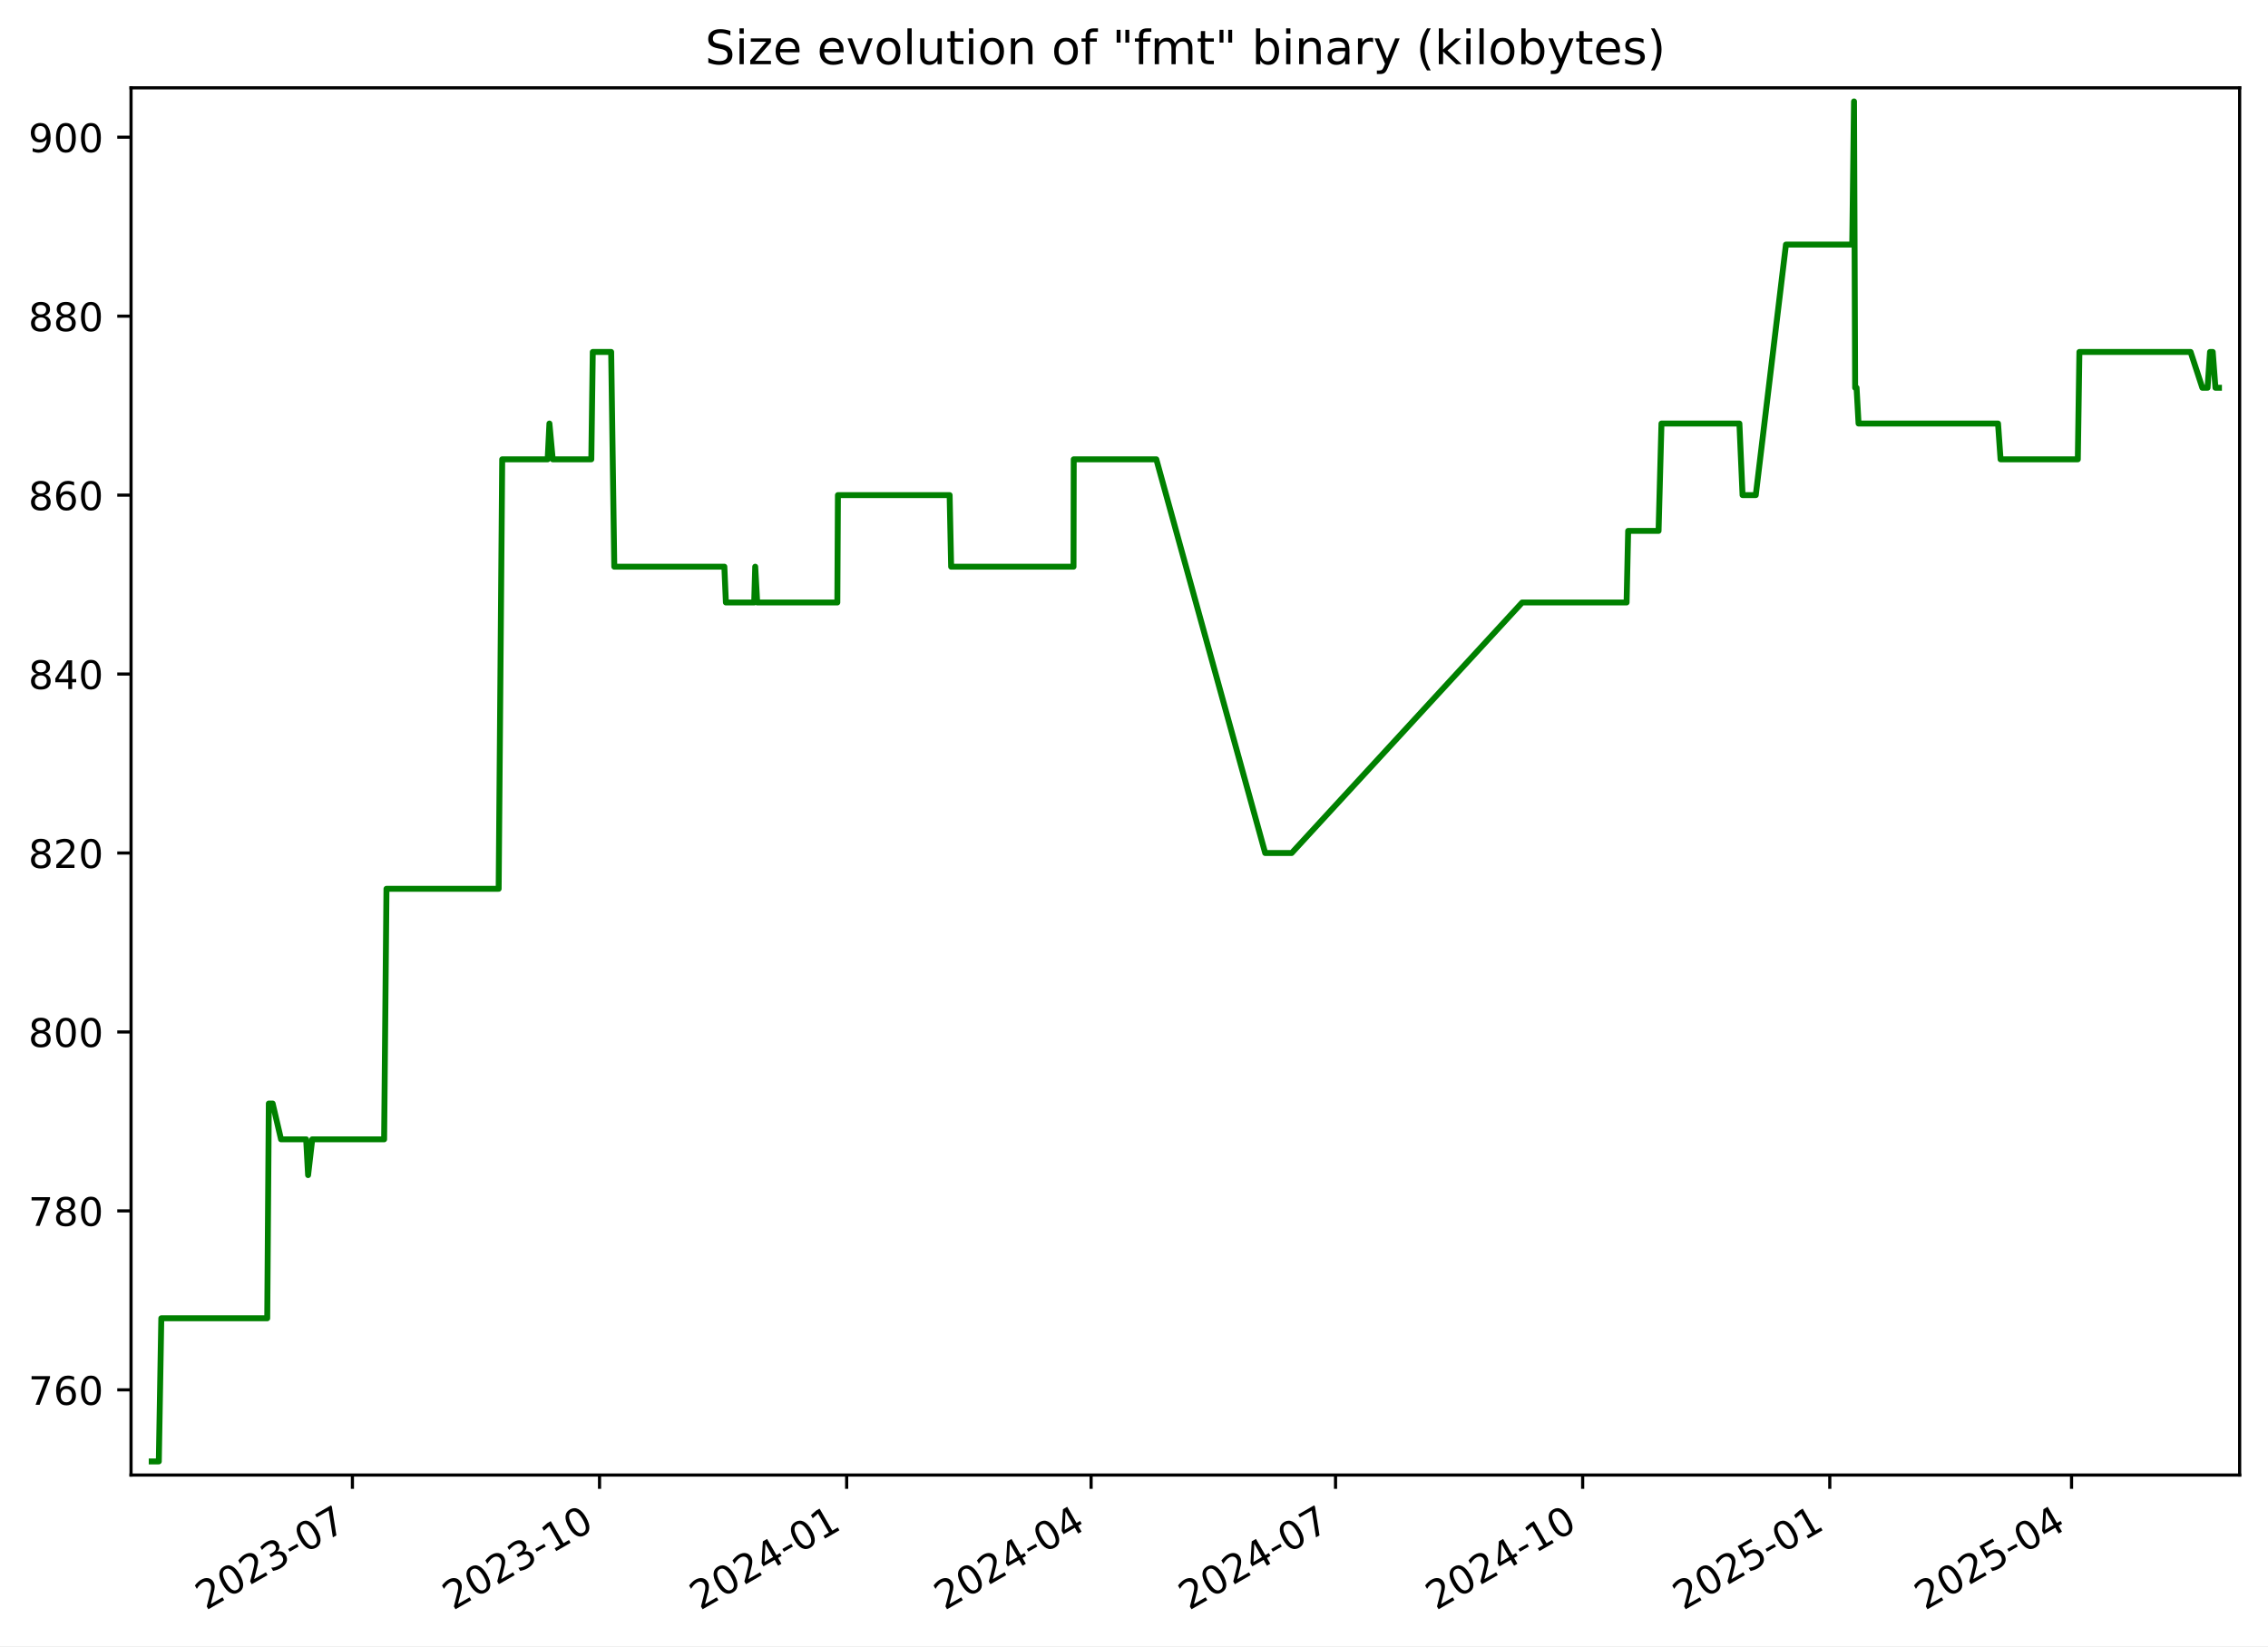
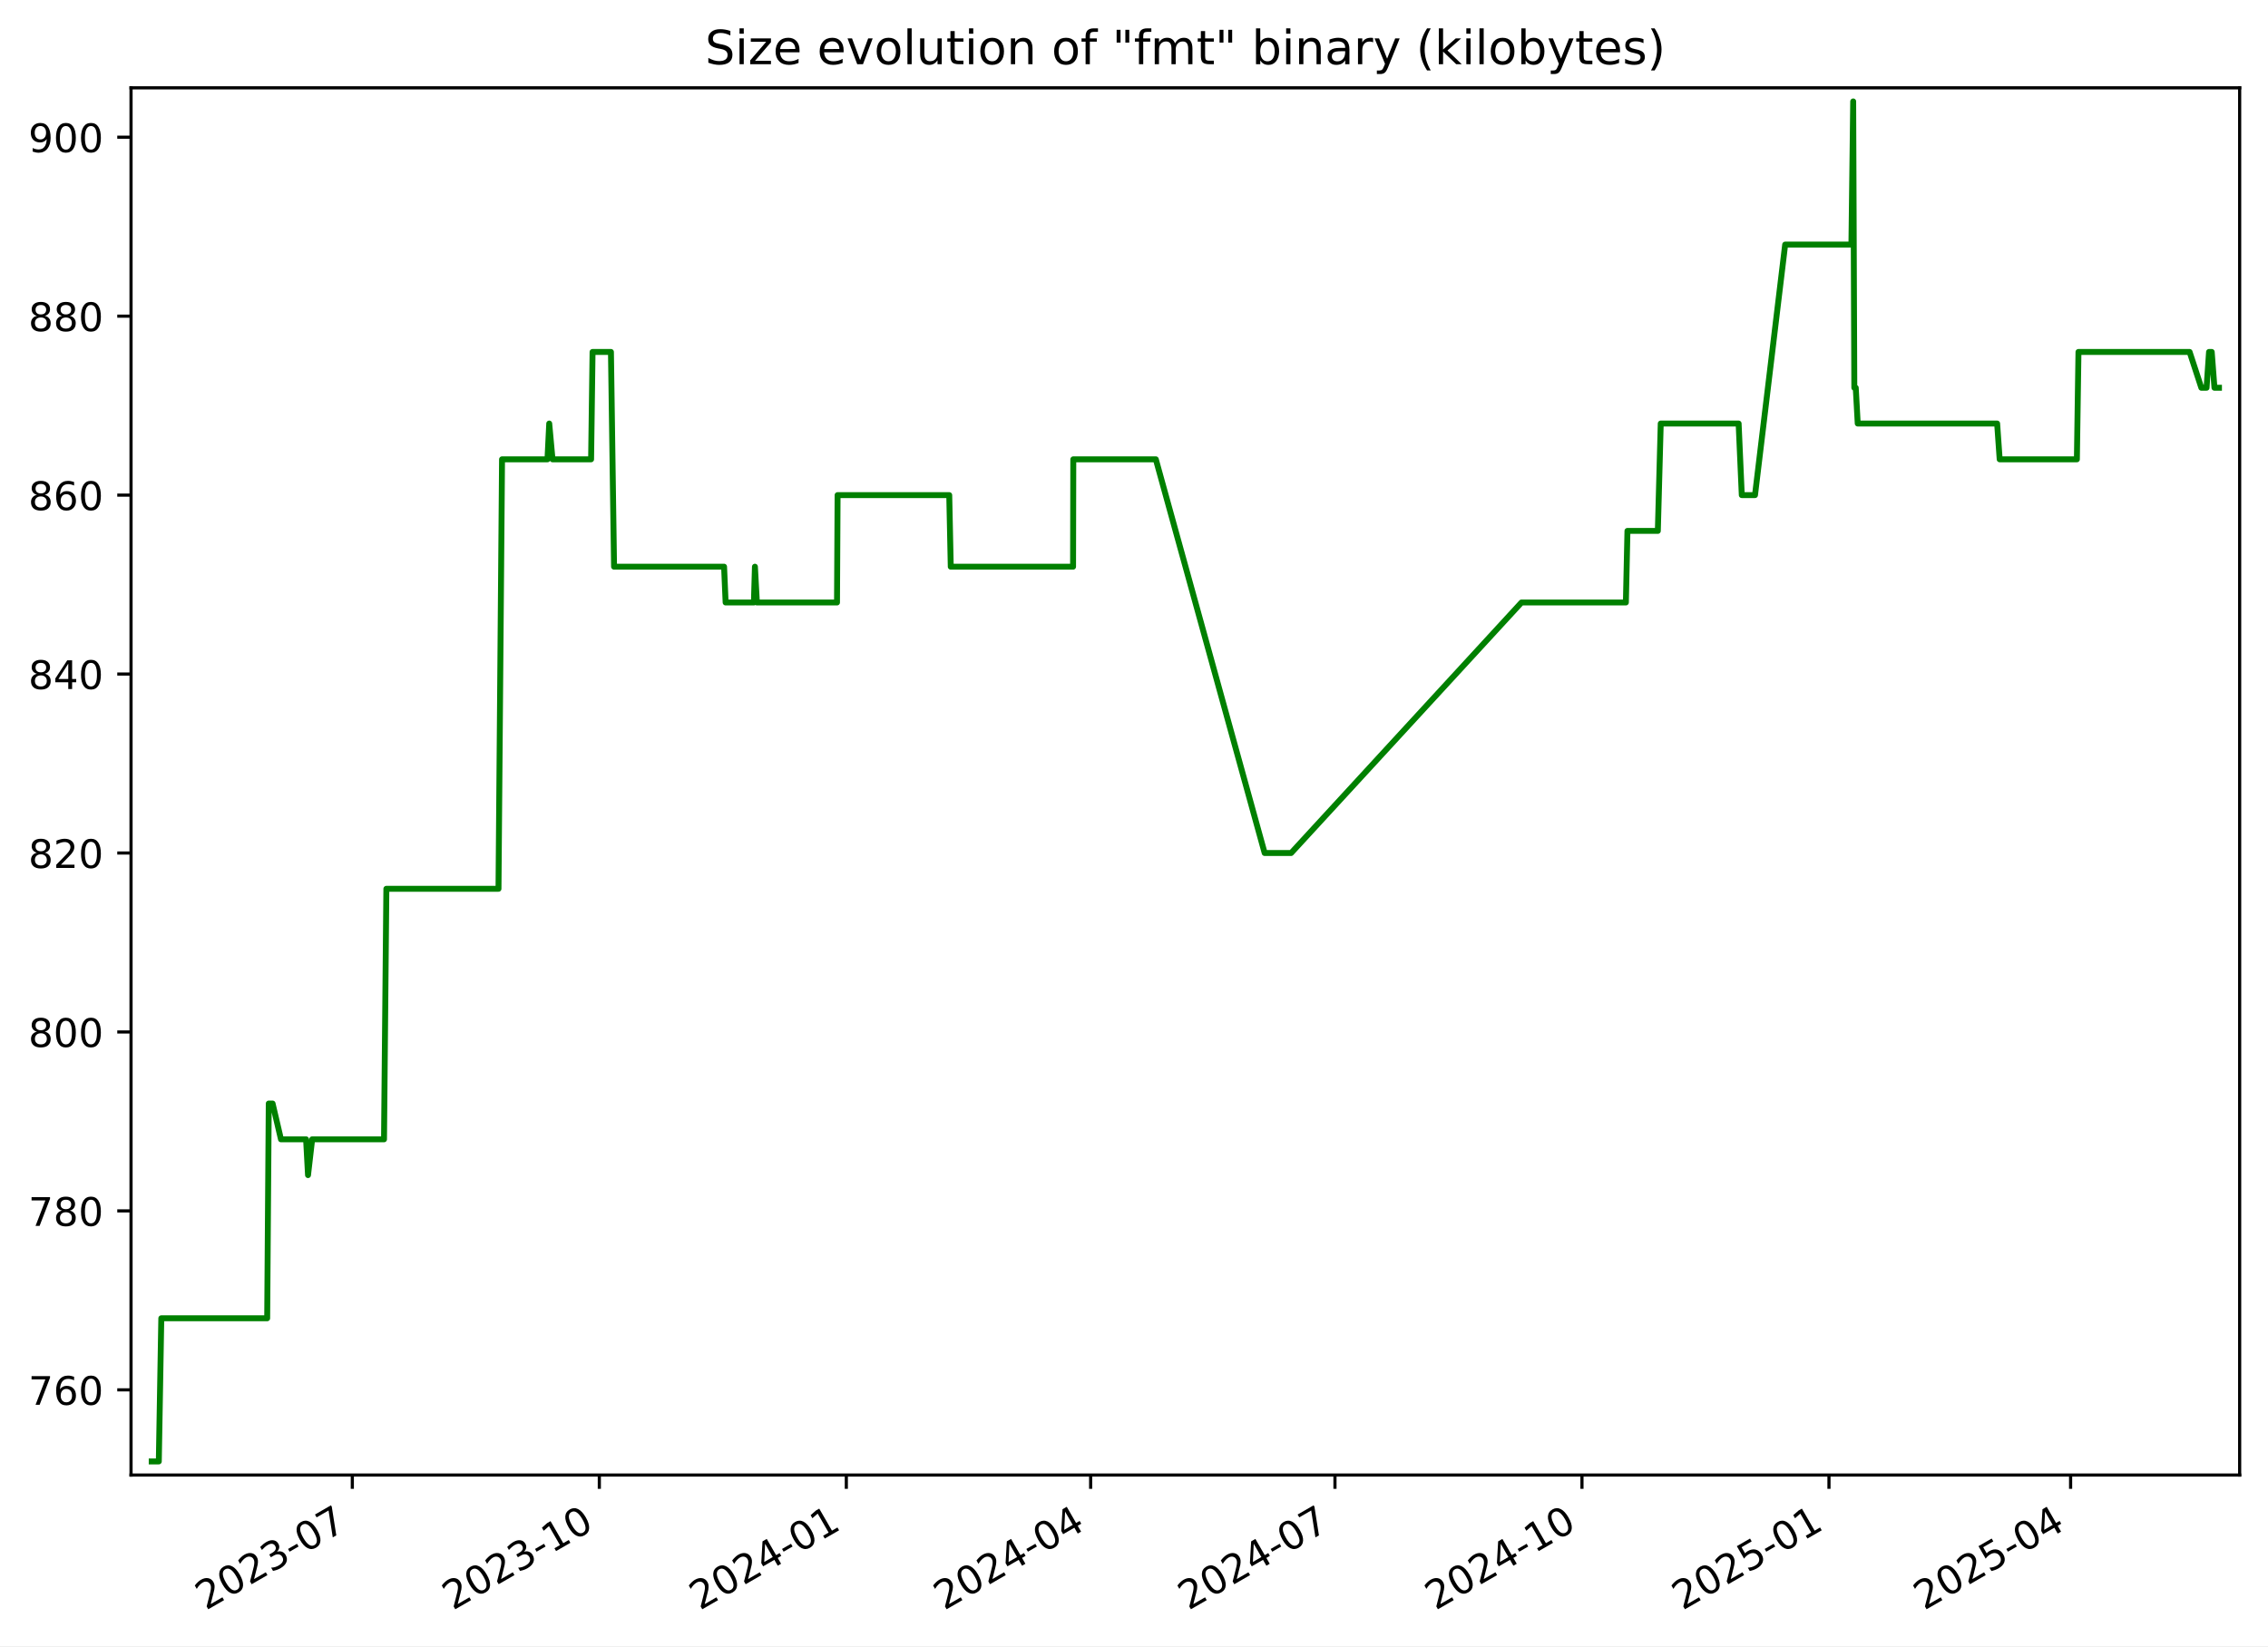
<svg xmlns="http://www.w3.org/2000/svg" xmlns:xlink="http://www.w3.org/1999/xlink" width="576.168pt" height="418.303pt" viewBox="0 0 576.168 418.303" version="1.1">
  <defs>
    <style type="text/css">*{stroke-linejoin: round; stroke-linecap: butt}</style>
  </defs>
  <g id="figure_1">
    <g id="patch_1">
      <path d="M -0 418.303  L 576.168 418.303  L 576.168 0  L -0 0  z " style="fill: #ffffff" />
    </g>
    <g id="axes_1">
      <g id="patch_2">
        <path d="M 33.288 374.83  L 568.967 374.83  L 568.967 22.318  L 33.288 22.318  z " style="fill: #ffffff" />
      </g>
      <g id="matplotlib.axis_1">
        <g id="xtick_1">
          <g id="line2d_1">
            <defs>
-               <path id="m593eb5167d" d="M 0 0  L 0 3.5  " style="stroke: #000000; stroke-width: 0.8" />
+               <path id="mafaeec38ae" d="M 0 0  L 0 3.5  " style="stroke: #000000; stroke-width: 0.8" />
            </defs>
            <g>
-               <use xlink:href="#m593eb5167d" x="89.528" y="374.83" style="stroke: #000000; stroke-width: 0.8" />
+               <use xlink:href="#mafaeec38ae" x="89.503" y="374.83" style="stroke: #000000; stroke-width: 0.8" />
            </g>
          </g>
          <g id="text_1">
-             <g transform="translate(52.30307 409.302) rotate(-30) scale(0.1 -0.1)">
+             <g transform="translate(52.27839 409.302) rotate(-30) scale(0.1 -0.1)">
              <defs>
                <path id="DejaVuSans-32" d="M 1228 531  L 3431 531  L 3431 0  L 469 0  L 469 531  Q 828 903 1448 1529  Q 2069 2156 2228 2338  Q 2531 2678 2651 2914  Q 2772 3150 2772 3378  Q 2772 3750 2511 3984  Q 2250 4219 1831 4219  Q 1534 4219 1204 4116  Q 875 4013 500 3803  L 500 4441  Q 881 4594 1212 4672  Q 1544 4750 1819 4750  Q 2544 4750 2975 4387  Q 3406 4025 3406 3419  Q 3406 3131 3298 2873  Q 3191 2616 2906 2266  Q 2828 2175 2409 1742  Q 1991 1309 1228 531  z " transform="scale(0.015625)" />
                <path id="DejaVuSans-30" d="M 2034 4250  Q 1547 4250 1301 3770  Q 1056 3291 1056 2328  Q 1056 1369 1301 889  Q 1547 409 2034 409  Q 2525 409 2770 889  Q 3016 1369 3016 2328  Q 3016 3291 2770 3770  Q 2525 4250 2034 4250  z M 2034 4750  Q 2819 4750 3233 4129  Q 3647 3509 3647 2328  Q 3647 1150 3233 529  Q 2819 -91 2034 -91  Q 1250 -91 836 529  Q 422 1150 422 2328  Q 422 3509 836 4129  Q 1250 4750 2034 4750  z " transform="scale(0.015625)" />
                <path id="DejaVuSans-33" d="M 2597 2516  Q 3050 2419 3304 2112  Q 3559 1806 3559 1356  Q 3559 666 3084 287  Q 2609 -91 1734 -91  Q 1441 -91 1130 -33  Q 819 25 488 141  L 488 750  Q 750 597 1062 519  Q 1375 441 1716 441  Q 2309 441 2620 675  Q 2931 909 2931 1356  Q 2931 1769 2642 2001  Q 2353 2234 1838 2234  L 1294 2234  L 1294 2753  L 1863 2753  Q 2328 2753 2575 2939  Q 2822 3125 2822 3475  Q 2822 3834 2567 4026  Q 2313 4219 1838 4219  Q 1578 4219 1281 4162  Q 984 4106 628 3988  L 628 4550  Q 988 4650 1302 4700  Q 1616 4750 1894 4750  Q 2613 4750 3031 4423  Q 3450 4097 3450 3541  Q 3450 3153 3228 2886  Q 3006 2619 2597 2516  z " transform="scale(0.015625)" />
                <path id="DejaVuSans-2d" d="M 313 2009  L 1997 2009  L 1997 1497  L 313 1497  L 313 2009  z " transform="scale(0.015625)" />
                <path id="DejaVuSans-37" d="M 525 4666  L 3525 4666  L 3525 4397  L 1831 0  L 1172 0  L 2766 4134  L 525 4134  L 525 4666  z " transform="scale(0.015625)" />
              </defs>
              <use xlink:href="#DejaVuSans-32" />
              <use xlink:href="#DejaVuSans-30" x="63.623" />
              <use xlink:href="#DejaVuSans-32" x="127.246" />
              <use xlink:href="#DejaVuSans-33" x="190.869" />
              <use xlink:href="#DejaVuSans-2d" x="254.492" />
              <use xlink:href="#DejaVuSans-30" x="290.576" />
              <use xlink:href="#DejaVuSans-37" x="354.199" />
            </g>
          </g>
        </g>
        <g id="xtick_2">
          <g id="line2d_2">
            <g>
-               <use xlink:href="#m593eb5167d" x="152.308" y="374.83" style="stroke: #000000; stroke-width: 0.8" />
+               <use xlink:href="#mafaeec38ae" x="152.253" y="374.83" style="stroke: #000000; stroke-width: 0.8" />
            </g>
          </g>
          <g id="text_2">
-             <g transform="translate(115.083 409.302) rotate(-30) scale(0.1 -0.1)">
+             <g transform="translate(115.0279 409.302) rotate(-30) scale(0.1 -0.1)">
              <defs>
                <path id="DejaVuSans-31" d="M 794 531  L 1825 531  L 1825 4091  L 703 3866  L 703 4441  L 1819 4666  L 2450 4666  L 2450 531  L 3481 531  L 3481 0  L 794 0  L 794 531  z " transform="scale(0.015625)" />
              </defs>
              <use xlink:href="#DejaVuSans-32" />
              <use xlink:href="#DejaVuSans-30" x="63.623" />
              <use xlink:href="#DejaVuSans-32" x="127.246" />
              <use xlink:href="#DejaVuSans-33" x="190.869" />
              <use xlink:href="#DejaVuSans-2d" x="254.492" />
              <use xlink:href="#DejaVuSans-31" x="290.576" />
              <use xlink:href="#DejaVuSans-30" x="354.199" />
            </g>
          </g>
        </g>
        <g id="xtick_3">
          <g id="line2d_3">
            <g>
-               <use xlink:href="#m593eb5167d" x="215.088" y="374.83" style="stroke: #000000; stroke-width: 0.8" />
+               <use xlink:href="#mafaeec38ae" x="215.002" y="374.83" style="stroke: #000000; stroke-width: 0.8" />
            </g>
          </g>
          <g id="text_3">
-             <g transform="translate(177.863 409.302) rotate(-30) scale(0.1 -0.1)">
+             <g transform="translate(177.7775 409.302) rotate(-30) scale(0.1 -0.1)">
              <defs>
                <path id="DejaVuSans-34" d="M 2419 4116  L 825 1625  L 2419 1625  L 2419 4116  z M 2253 4666  L 3047 4666  L 3047 1625  L 3713 1625  L 3713 1100  L 3047 1100  L 3047 0  L 2419 0  L 2419 1100  L 313 1100  L 313 1709  L 2253 4666  z " transform="scale(0.015625)" />
              </defs>
              <use xlink:href="#DejaVuSans-32" />
              <use xlink:href="#DejaVuSans-30" x="63.623" />
              <use xlink:href="#DejaVuSans-32" x="127.246" />
              <use xlink:href="#DejaVuSans-34" x="190.869" />
              <use xlink:href="#DejaVuSans-2d" x="254.492" />
              <use xlink:href="#DejaVuSans-30" x="290.576" />
              <use xlink:href="#DejaVuSans-31" x="354.199" />
            </g>
          </g>
        </g>
        <g id="xtick_4">
          <g id="line2d_4">
            <g>
-               <use xlink:href="#m593eb5167d" x="277.185" y="374.83" style="stroke: #000000; stroke-width: 0.8" />
+               <use xlink:href="#mafaeec38ae" x="277.07" y="374.83" style="stroke: #000000; stroke-width: 0.8" />
            </g>
          </g>
          <g id="text_4">
-             <g transform="translate(239.9605 409.302) rotate(-30) scale(0.1 -0.1)">
+             <g transform="translate(239.845 409.302) rotate(-30) scale(0.1 -0.1)">
              <use xlink:href="#DejaVuSans-32" />
              <use xlink:href="#DejaVuSans-30" x="63.623" />
              <use xlink:href="#DejaVuSans-32" x="127.246" />
              <use xlink:href="#DejaVuSans-34" x="190.869" />
              <use xlink:href="#DejaVuSans-2d" x="254.492" />
              <use xlink:href="#DejaVuSans-30" x="290.576" />
              <use xlink:href="#DejaVuSans-34" x="354.199" />
            </g>
          </g>
        </g>
        <g id="xtick_5">
          <g id="line2d_5">
            <g>
-               <use xlink:href="#m593eb5167d" x="339.283" y="374.83" style="stroke: #000000; stroke-width: 0.8" />
+               <use xlink:href="#mafaeec38ae" x="339.137" y="374.83" style="stroke: #000000; stroke-width: 0.8" />
            </g>
          </g>
          <g id="text_5">
-             <g transform="translate(302.0581 409.302) rotate(-30) scale(0.1 -0.1)">
+             <g transform="translate(301.9125 409.302) rotate(-30) scale(0.1 -0.1)">
              <use xlink:href="#DejaVuSans-32" />
              <use xlink:href="#DejaVuSans-30" x="63.623" />
              <use xlink:href="#DejaVuSans-32" x="127.246" />
              <use xlink:href="#DejaVuSans-34" x="190.869" />
              <use xlink:href="#DejaVuSans-2d" x="254.492" />
              <use xlink:href="#DejaVuSans-30" x="290.576" />
              <use xlink:href="#DejaVuSans-37" x="354.199" />
            </g>
          </g>
        </g>
        <g id="xtick_6">
          <g id="line2d_6">
            <g>
-               <use xlink:href="#m593eb5167d" x="402.063" y="374.83" style="stroke: #000000; stroke-width: 0.8" />
+               <use xlink:href="#mafaeec38ae" x="401.887" y="374.83" style="stroke: #000000; stroke-width: 0.8" />
            </g>
          </g>
          <g id="text_6">
-             <g transform="translate(364.838 409.302) rotate(-30) scale(0.1 -0.1)">
+             <g transform="translate(364.662 409.302) rotate(-30) scale(0.1 -0.1)">
              <use xlink:href="#DejaVuSans-32" />
              <use xlink:href="#DejaVuSans-30" x="63.623" />
              <use xlink:href="#DejaVuSans-32" x="127.246" />
              <use xlink:href="#DejaVuSans-34" x="190.869" />
              <use xlink:href="#DejaVuSans-2d" x="254.492" />
              <use xlink:href="#DejaVuSans-31" x="290.576" />
              <use xlink:href="#DejaVuSans-30" x="354.199" />
            </g>
          </g>
        </g>
        <g id="xtick_7">
          <g id="line2d_7">
            <g>
-               <use xlink:href="#m593eb5167d" x="464.843" y="374.83" style="stroke: #000000; stroke-width: 0.8" />
+               <use xlink:href="#mafaeec38ae" x="464.636" y="374.83" style="stroke: #000000; stroke-width: 0.8" />
            </g>
          </g>
          <g id="text_7">
-             <g transform="translate(427.6179 409.302) rotate(-30) scale(0.1 -0.1)">
+             <g transform="translate(427.4116 409.302) rotate(-30) scale(0.1 -0.1)">
              <defs>
                <path id="DejaVuSans-35" d="M 691 4666  L 3169 4666  L 3169 4134  L 1269 4134  L 1269 2991  Q 1406 3038 1543 3061  Q 1681 3084 1819 3084  Q 2600 3084 3056 2656  Q 3513 2228 3513 1497  Q 3513 744 3044 326  Q 2575 -91 1722 -91  Q 1428 -91 1123 -41  Q 819 9 494 109  L 494 744  Q 775 591 1075 516  Q 1375 441 1709 441  Q 2250 441 2565 725  Q 2881 1009 2881 1497  Q 2881 1984 2565 2268  Q 2250 2553 1709 2553  Q 1456 2553 1204 2497  Q 953 2441 691 2322  L 691 4666  z " transform="scale(0.015625)" />
              </defs>
              <use xlink:href="#DejaVuSans-32" />
              <use xlink:href="#DejaVuSans-30" x="63.623" />
              <use xlink:href="#DejaVuSans-32" x="127.246" />
              <use xlink:href="#DejaVuSans-35" x="190.869" />
              <use xlink:href="#DejaVuSans-2d" x="254.492" />
              <use xlink:href="#DejaVuSans-30" x="290.576" />
              <use xlink:href="#DejaVuSans-31" x="354.199" />
            </g>
          </g>
        </g>
        <g id="xtick_8">
          <g id="line2d_8">
            <g>
-               <use xlink:href="#m593eb5167d" x="526.258" y="374.83" style="stroke: #000000; stroke-width: 0.8" />
+               <use xlink:href="#mafaeec38ae" x="526.022" y="374.83" style="stroke: #000000; stroke-width: 0.8" />
            </g>
          </g>
          <g id="text_8">
-             <g transform="translate(489.0331 409.302) rotate(-30) scale(0.1 -0.1)">
+             <g transform="translate(488.797 409.302) rotate(-30) scale(0.1 -0.1)">
              <use xlink:href="#DejaVuSans-32" />
              <use xlink:href="#DejaVuSans-30" x="63.623" />
              <use xlink:href="#DejaVuSans-32" x="127.246" />
              <use xlink:href="#DejaVuSans-35" x="190.869" />
              <use xlink:href="#DejaVuSans-2d" x="254.492" />
              <use xlink:href="#DejaVuSans-30" x="290.576" />
              <use xlink:href="#DejaVuSans-34" x="354.199" />
            </g>
          </g>
        </g>
      </g>
      <g id="matplotlib.axis_2">
        <g id="ytick_1">
          <g id="line2d_9">
            <defs>
-               <path id="m4945fc2c90" d="M 0 0  L -3.5 0  " style="stroke: #000000; stroke-width: 0.8" />
+               <path id="m73ae80f276" d="M 0 0  L -3.5 0  " style="stroke: #000000; stroke-width: 0.8" />
            </defs>
            <g>
-               <use xlink:href="#m4945fc2c90" x="33.288" y="353.185" style="stroke: #000000; stroke-width: 0.8" />
+               <use xlink:href="#m73ae80f276" x="33.288" y="353.185" style="stroke: #000000; stroke-width: 0.8" />
            </g>
          </g>
          <g id="text_9">
            <g transform="translate(7.2 356.9839) scale(0.1 -0.1)">
              <defs>
                <path id="DejaVuSans-36" d="M 2113 2584  Q 1688 2584 1439 2293  Q 1191 2003 1191 1497  Q 1191 994 1439 701  Q 1688 409 2113 409  Q 2538 409 2786 701  Q 3034 994 3034 1497  Q 3034 2003 2786 2293  Q 2538 2584 2113 2584  z M 3366 4563  L 3366 3988  Q 3128 4100 2886 4159  Q 2644 4219 2406 4219  Q 1781 4219 1451 3797  Q 1122 3375 1075 2522  Q 1259 2794 1537 2939  Q 1816 3084 2150 3084  Q 2853 3084 3261 2657  Q 3669 2231 3669 1497  Q 3669 778 3244 343  Q 2819 -91 2113 -91  Q 1303 -91 875 529  Q 447 1150 447 2328  Q 447 3434 972 4092  Q 1497 4750 2381 4750  Q 2619 4750 2861 4703  Q 3103 4656 3366 4563  z " transform="scale(0.015625)" />
              </defs>
              <use xlink:href="#DejaVuSans-37" />
              <use xlink:href="#DejaVuSans-36" x="63.623" />
              <use xlink:href="#DejaVuSans-30" x="127.246" />
            </g>
          </g>
        </g>
        <g id="ytick_2">
          <g id="line2d_10">
            <g>
-               <use xlink:href="#m4945fc2c90" x="33.288" y="307.711" style="stroke: #000000; stroke-width: 0.8" />
+               <use xlink:href="#m73ae80f276" x="33.288" y="307.711" style="stroke: #000000; stroke-width: 0.8" />
            </g>
          </g>
          <g id="text_10">
            <g transform="translate(7.2 311.5102) scale(0.1 -0.1)">
              <defs>
                <path id="DejaVuSans-38" d="M 2034 2216  Q 1584 2216 1326 1975  Q 1069 1734 1069 1313  Q 1069 891 1326 650  Q 1584 409 2034 409  Q 2484 409 2743 651  Q 3003 894 3003 1313  Q 3003 1734 2745 1975  Q 2488 2216 2034 2216  z M 1403 2484  Q 997 2584 770 2862  Q 544 3141 544 3541  Q 544 4100 942 4425  Q 1341 4750 2034 4750  Q 2731 4750 3128 4425  Q 3525 4100 3525 3541  Q 3525 3141 3298 2862  Q 3072 2584 2669 2484  Q 3125 2378 3379 2068  Q 3634 1759 3634 1313  Q 3634 634 3220 271  Q 2806 -91 2034 -91  Q 1263 -91 848 271  Q 434 634 434 1313  Q 434 1759 690 2068  Q 947 2378 1403 2484  z M 1172 3481  Q 1172 3119 1398 2916  Q 1625 2713 2034 2713  Q 2441 2713 2670 2916  Q 2900 3119 2900 3481  Q 2900 3844 2670 4047  Q 2441 4250 2034 4250  Q 1625 4250 1398 4047  Q 1172 3844 1172 3481  z " transform="scale(0.015625)" />
              </defs>
              <use xlink:href="#DejaVuSans-37" />
              <use xlink:href="#DejaVuSans-38" x="63.623" />
              <use xlink:href="#DejaVuSans-30" x="127.246" />
            </g>
          </g>
        </g>
        <g id="ytick_3">
          <g id="line2d_11">
            <g>
-               <use xlink:href="#m4945fc2c90" x="33.288" y="262.237" style="stroke: #000000; stroke-width: 0.8" />
+               <use xlink:href="#m73ae80f276" x="33.288" y="262.237" style="stroke: #000000; stroke-width: 0.8" />
            </g>
          </g>
          <g id="text_11">
            <g transform="translate(7.2 266.0365) scale(0.1 -0.1)">
              <use xlink:href="#DejaVuSans-38" />
              <use xlink:href="#DejaVuSans-30" x="63.623" />
              <use xlink:href="#DejaVuSans-30" x="127.246" />
            </g>
          </g>
        </g>
        <g id="ytick_4">
          <g id="line2d_12">
            <g>
-               <use xlink:href="#m4945fc2c90" x="33.288" y="216.764" style="stroke: #000000; stroke-width: 0.8" />
+               <use xlink:href="#m73ae80f276" x="33.288" y="216.764" style="stroke: #000000; stroke-width: 0.8" />
            </g>
          </g>
          <g id="text_12">
            <g transform="translate(7.2 220.5628) scale(0.1 -0.1)">
              <use xlink:href="#DejaVuSans-38" />
              <use xlink:href="#DejaVuSans-32" x="63.623" />
              <use xlink:href="#DejaVuSans-30" x="127.246" />
            </g>
          </g>
        </g>
        <g id="ytick_5">
          <g id="line2d_13">
            <g>
-               <use xlink:href="#m4945fc2c90" x="33.288" y="171.29" style="stroke: #000000; stroke-width: 0.8" />
+               <use xlink:href="#m73ae80f276" x="33.288" y="171.29" style="stroke: #000000; stroke-width: 0.8" />
            </g>
          </g>
          <g id="text_13">
            <g transform="translate(7.2 175.0891) scale(0.1 -0.1)">
              <use xlink:href="#DejaVuSans-38" />
              <use xlink:href="#DejaVuSans-34" x="63.623" />
              <use xlink:href="#DejaVuSans-30" x="127.246" />
            </g>
          </g>
        </g>
        <g id="ytick_6">
          <g id="line2d_14">
            <g>
-               <use xlink:href="#m4945fc2c90" x="33.288" y="125.816" style="stroke: #000000; stroke-width: 0.8" />
+               <use xlink:href="#m73ae80f276" x="33.288" y="125.816" style="stroke: #000000; stroke-width: 0.8" />
            </g>
          </g>
          <g id="text_14">
            <g transform="translate(7.2 129.6154) scale(0.1 -0.1)">
              <use xlink:href="#DejaVuSans-38" />
              <use xlink:href="#DejaVuSans-36" x="63.623" />
              <use xlink:href="#DejaVuSans-30" x="127.246" />
            </g>
          </g>
        </g>
        <g id="ytick_7">
          <g id="line2d_15">
            <g>
-               <use xlink:href="#m4945fc2c90" x="33.288" y="80.343" style="stroke: #000000; stroke-width: 0.8" />
+               <use xlink:href="#m73ae80f276" x="33.288" y="80.343" style="stroke: #000000; stroke-width: 0.8" />
            </g>
          </g>
          <g id="text_15">
            <g transform="translate(7.2 84.14177) scale(0.1 -0.1)">
              <use xlink:href="#DejaVuSans-38" />
              <use xlink:href="#DejaVuSans-38" x="63.623" />
              <use xlink:href="#DejaVuSans-30" x="127.246" />
            </g>
          </g>
        </g>
        <g id="ytick_8">
          <g id="line2d_16">
            <g>
-               <use xlink:href="#m4945fc2c90" x="33.288" y="34.869" style="stroke: #000000; stroke-width: 0.8" />
+               <use xlink:href="#m73ae80f276" x="33.288" y="34.869" style="stroke: #000000; stroke-width: 0.8" />
            </g>
          </g>
          <g id="text_16">
            <g transform="translate(7.2 38.66808) scale(0.1 -0.1)">
              <defs>
                <path id="DejaVuSans-39" d="M 703 97  L 703 672  Q 941 559 1184 500  Q 1428 441 1663 441  Q 2288 441 2617 861  Q 2947 1281 2994 2138  Q 2813 1869 2534 1725  Q 2256 1581 1919 1581  Q 1219 1581 811 2004  Q 403 2428 403 3163  Q 403 3881 828 4315  Q 1253 4750 1959 4750  Q 2769 4750 3195 4129  Q 3622 3509 3622 2328  Q 3622 1225 3098 567  Q 2575 -91 1691 -91  Q 1453 -91 1209 -44  Q 966 3 703 97  z M 1959 2075  Q 2384 2075 2632 2365  Q 2881 2656 2881 3163  Q 2881 3666 2632 3958  Q 2384 4250 1959 4250  Q 1534 4250 1286 3958  Q 1038 3666 1038 3163  Q 1038 2656 1286 2365  Q 1534 2075 1959 2075  z " transform="scale(0.015625)" />
              </defs>
              <use xlink:href="#DejaVuSans-39" />
              <use xlink:href="#DejaVuSans-30" x="63.623" />
              <use xlink:href="#DejaVuSans-30" x="127.246" />
            </g>
          </g>
        </g>
      </g>
      <g id="line2d_17">
-         <path d="M 38.539 371.374  L 40.346 371.374  L 40.978 334.995  L 67.891 334.995  L 68.291 280.427  L 69.266 280.427  L 71.393 289.521  L 77.779 289.521  L 78.271 298.616  L 79.321 289.521  L 97.587 289.521  L 98.181 225.858  L 126.683 225.858  L 127.582 116.721  L 139.129 116.721  L 139.576 107.627  L 140.41 116.721  L 150.217 116.721  L 150.59 89.437  L 155.263 89.437  L 156.054 144.006  L 184.018 144.006  L 184.408 153.1  L 191.596 153.1  L 191.859 144.006  L 192.356 153.1  L 212.72 153.1  L 212.867 125.816  L 241.247 125.816  L 241.631 144.006  L 272.72 144.006  L 272.776 116.721  L 293.755 116.721  L 321.412 216.764  L 328.141 216.764  L 386.699 153.1  L 413.224 153.1  L 413.622 134.911  L 421.346 134.911  L 422.084 107.627  L 441.882 107.627  L 442.683 125.816  L 446.042 125.816  L 453.707 62.153  L 470.544 62.153  L 470.999 25.774  L 471.286 98.532  L 471.648 98.532  L 472.152 107.627  L 507.586 107.627  L 508.228 116.721  L 527.854 116.721  L 528.256 89.437  L 556.503 89.437  L 559.485 98.532  L 560.814 98.532  L 561.442 89.437  L 562.126 89.437  L 562.816 98.532  L 563.716 98.532  L 563.716 98.532  " clip-path="url(#p9495711f12)" style="fill: none; stroke: #008000; stroke-width: 1.5; stroke-linecap: square" />
+         <path d="M 38.539 371.374  L 40.345 371.374  L 40.976 334.995  L 67.877 334.995  L 68.276 280.427  L 69.251 280.427  L 71.377 289.521  L 77.76 289.521  L 78.251 298.616  L 79.302 289.521  L 97.558 289.521  L 98.152 225.858  L 126.64 225.858  L 127.538 116.721  L 139.08 116.721  L 139.527 107.627  L 140.36 116.721  L 150.163 116.721  L 150.535 89.437  L 155.206 89.437  L 155.997 144.006  L 183.947 144.006  L 184.338 153.1  L 191.522 153.1  L 191.785 144.006  L 192.281 153.1  L 212.635 153.1  L 212.783 125.816  L 241.149 125.816  L 241.532 144.006  L 272.606 144.006  L 272.663 116.721  L 293.631 116.721  L 321.275 216.764  L 328.001 216.764  L 386.53 153.1  L 413.043 153.1  L 413.44 134.911  L 421.161 134.911  L 421.898 107.627  L 441.686 107.627  L 442.487 125.816  L 445.845 125.816  L 453.506 62.153  L 470.335 62.153  L 470.79 25.774  L 471.076 98.532  L 471.439 98.532  L 471.942 107.627  L 507.359 107.627  L 508.001 116.721  L 527.617 116.721  L 528.019 89.437  L 556.253 89.437  L 559.233 98.532  L 560.562 98.532  L 561.189 89.437  L 561.873 89.437  L 562.563 98.532  L 563.716 98.532  L 563.716 98.532  " clip-path="url(#pdb1c291ccc)" style="fill: none; stroke: #008000; stroke-width: 1.5; stroke-linecap: square" />
      </g>
      <g id="patch_3">
        <path d="M 33.288 374.83  L 33.288 22.318  " style="fill: none; stroke: #000000; stroke-width: 0.8; stroke-linejoin: miter; stroke-linecap: square" />
      </g>
      <g id="patch_4">
        <path d="M 568.967 374.83  L 568.967 22.318  " style="fill: none; stroke: #000000; stroke-width: 0.8; stroke-linejoin: miter; stroke-linecap: square" />
      </g>
      <g id="patch_5">
        <path d="M 33.288 374.83  L 568.967 374.83  " style="fill: none; stroke: #000000; stroke-width: 0.8; stroke-linejoin: miter; stroke-linecap: square" />
      </g>
      <g id="patch_6">
        <path d="M 33.288 22.318  L 568.967 22.318  " style="fill: none; stroke: #000000; stroke-width: 0.8; stroke-linejoin: miter; stroke-linecap: square" />
      </g>
      <g id="text_17">
        <g transform="translate(179.1231 16.31812) scale(0.12 -0.12)">
          <defs>
            <path id="DejaVuSans-53" d="M 3425 4513  L 3425 3897  Q 3066 4069 2747 4153  Q 2428 4238 2131 4238  Q 1616 4238 1336 4038  Q 1056 3838 1056 3469  Q 1056 3159 1242 3001  Q 1428 2844 1947 2747  L 2328 2669  Q 3034 2534 3370 2195  Q 3706 1856 3706 1288  Q 3706 609 3251 259  Q 2797 -91 1919 -91  Q 1588 -91 1214 -16  Q 841 59 441 206  L 441 856  Q 825 641 1194 531  Q 1563 422 1919 422  Q 2459 422 2753 634  Q 3047 847 3047 1241  Q 3047 1584 2836 1778  Q 2625 1972 2144 2069  L 1759 2144  Q 1053 2284 737 2584  Q 422 2884 422 3419  Q 422 4038 858 4394  Q 1294 4750 2059 4750  Q 2388 4750 2728 4690  Q 3069 4631 3425 4513  z " transform="scale(0.015625)" />
            <path id="DejaVuSans-69" d="M 603 3500  L 1178 3500  L 1178 0  L 603 0  L 603 3500  z M 603 4863  L 1178 4863  L 1178 4134  L 603 4134  L 603 4863  z " transform="scale(0.015625)" />
            <path id="DejaVuSans-7a" d="M 353 3500  L 3084 3500  L 3084 2975  L 922 459  L 3084 459  L 3084 0  L 275 0  L 275 525  L 2438 3041  L 353 3041  L 353 3500  z " transform="scale(0.015625)" />
            <path id="DejaVuSans-65" d="M 3597 1894  L 3597 1613  L 953 1613  Q 991 1019 1311 708  Q 1631 397 2203 397  Q 2534 397 2845 478  Q 3156 559 3463 722  L 3463 178  Q 3153 47 2828 -22  Q 2503 -91 2169 -91  Q 1331 -91 842 396  Q 353 884 353 1716  Q 353 2575 817 3079  Q 1281 3584 2069 3584  Q 2775 3584 3186 3129  Q 3597 2675 3597 1894  z M 3022 2063  Q 3016 2534 2758 2815  Q 2500 3097 2075 3097  Q 1594 3097 1305 2825  Q 1016 2553 972 2059  L 3022 2063  z " transform="scale(0.015625)" />
            <path id="DejaVuSans-20" transform="scale(0.015625)" />
            <path id="DejaVuSans-76" d="M 191 3500  L 800 3500  L 1894 563  L 2988 3500  L 3597 3500  L 2284 0  L 1503 0  L 191 3500  z " transform="scale(0.015625)" />
            <path id="DejaVuSans-6f" d="M 1959 3097  Q 1497 3097 1228 2736  Q 959 2375 959 1747  Q 959 1119 1226 758  Q 1494 397 1959 397  Q 2419 397 2687 759  Q 2956 1122 2956 1747  Q 2956 2369 2687 2733  Q 2419 3097 1959 3097  z M 1959 3584  Q 2709 3584 3137 3096  Q 3566 2609 3566 1747  Q 3566 888 3137 398  Q 2709 -91 1959 -91  Q 1206 -91 779 398  Q 353 888 353 1747  Q 353 2609 779 3096  Q 1206 3584 1959 3584  z " transform="scale(0.015625)" />
            <path id="DejaVuSans-6c" d="M 603 4863  L 1178 4863  L 1178 0  L 603 0  L 603 4863  z " transform="scale(0.015625)" />
            <path id="DejaVuSans-75" d="M 544 1381  L 544 3500  L 1119 3500  L 1119 1403  Q 1119 906 1312 657  Q 1506 409 1894 409  Q 2359 409 2629 706  Q 2900 1003 2900 1516  L 2900 3500  L 3475 3500  L 3475 0  L 2900 0  L 2900 538  Q 2691 219 2414 64  Q 2138 -91 1772 -91  Q 1169 -91 856 284  Q 544 659 544 1381  z M 1991 3584  L 1991 3584  z " transform="scale(0.015625)" />
            <path id="DejaVuSans-74" d="M 1172 4494  L 1172 3500  L 2356 3500  L 2356 3053  L 1172 3053  L 1172 1153  Q 1172 725 1289 603  Q 1406 481 1766 481  L 2356 481  L 2356 0  L 1766 0  Q 1100 0 847 248  Q 594 497 594 1153  L 594 3053  L 172 3053  L 172 3500  L 594 3500  L 594 4494  L 1172 4494  z " transform="scale(0.015625)" />
            <path id="DejaVuSans-6e" d="M 3513 2113  L 3513 0  L 2938 0  L 2938 2094  Q 2938 2591 2744 2837  Q 2550 3084 2163 3084  Q 1697 3084 1428 2787  Q 1159 2491 1159 1978  L 1159 0  L 581 0  L 581 3500  L 1159 3500  L 1159 2956  Q 1366 3272 1645 3428  Q 1925 3584 2291 3584  Q 2894 3584 3203 3211  Q 3513 2838 3513 2113  z " transform="scale(0.015625)" />
            <path id="DejaVuSans-66" d="M 2375 4863  L 2375 4384  L 1825 4384  Q 1516 4384 1395 4259  Q 1275 4134 1275 3809  L 1275 3500  L 2222 3500  L 2222 3053  L 1275 3053  L 1275 0  L 697 0  L 697 3053  L 147 3053  L 147 3500  L 697 3500  L 697 3744  Q 697 4328 969 4595  Q 1241 4863 1831 4863  L 2375 4863  z " transform="scale(0.015625)" />
            <path id="DejaVuSans-22" d="M 1147 4666  L 1147 2931  L 616 2931  L 616 4666  L 1147 4666  z M 2328 4666  L 2328 2931  L 1797 2931  L 1797 4666  L 2328 4666  z " transform="scale(0.015625)" />
            <path id="DejaVuSans-6d" d="M 3328 2828  Q 3544 3216 3844 3400  Q 4144 3584 4550 3584  Q 5097 3584 5394 3201  Q 5691 2819 5691 2113  L 5691 0  L 5113 0  L 5113 2094  Q 5113 2597 4934 2840  Q 4756 3084 4391 3084  Q 3944 3084 3684 2787  Q 3425 2491 3425 1978  L 3425 0  L 2847 0  L 2847 2094  Q 2847 2600 2669 2842  Q 2491 3084 2119 3084  Q 1678 3084 1418 2786  Q 1159 2488 1159 1978  L 1159 0  L 581 0  L 581 3500  L 1159 3500  L 1159 2956  Q 1356 3278 1631 3431  Q 1906 3584 2284 3584  Q 2666 3584 2933 3390  Q 3200 3197 3328 2828  z " transform="scale(0.015625)" />
            <path id="DejaVuSans-62" d="M 3116 1747  Q 3116 2381 2855 2742  Q 2594 3103 2138 3103  Q 1681 3103 1420 2742  Q 1159 2381 1159 1747  Q 1159 1113 1420 752  Q 1681 391 2138 391  Q 2594 391 2855 752  Q 3116 1113 3116 1747  z M 1159 2969  Q 1341 3281 1617 3432  Q 1894 3584 2278 3584  Q 2916 3584 3314 3078  Q 3713 2572 3713 1747  Q 3713 922 3314 415  Q 2916 -91 2278 -91  Q 1894 -91 1617 61  Q 1341 213 1159 525  L 1159 0  L 581 0  L 581 4863  L 1159 4863  L 1159 2969  z " transform="scale(0.015625)" />
            <path id="DejaVuSans-61" d="M 2194 1759  Q 1497 1759 1228 1600  Q 959 1441 959 1056  Q 959 750 1161 570  Q 1363 391 1709 391  Q 2188 391 2477 730  Q 2766 1069 2766 1631  L 2766 1759  L 2194 1759  z M 3341 1997  L 3341 0  L 2766 0  L 2766 531  Q 2569 213 2275 61  Q 1981 -91 1556 -91  Q 1019 -91 701 211  Q 384 513 384 1019  Q 384 1609 779 1909  Q 1175 2209 1959 2209  L 2766 2209  L 2766 2266  Q 2766 2663 2505 2880  Q 2244 3097 1772 3097  Q 1472 3097 1187 3025  Q 903 2953 641 2809  L 641 3341  Q 956 3463 1253 3523  Q 1550 3584 1831 3584  Q 2591 3584 2966 3190  Q 3341 2797 3341 1997  z " transform="scale(0.015625)" />
            <path id="DejaVuSans-72" d="M 2631 2963  Q 2534 3019 2420 3045  Q 2306 3072 2169 3072  Q 1681 3072 1420 2755  Q 1159 2438 1159 1844  L 1159 0  L 581 0  L 581 3500  L 1159 3500  L 1159 2956  Q 1341 3275 1631 3429  Q 1922 3584 2338 3584  Q 2397 3584 2469 3576  Q 2541 3569 2628 3553  L 2631 2963  z " transform="scale(0.015625)" />
            <path id="DejaVuSans-79" d="M 2059 -325  Q 1816 -950 1584 -1140  Q 1353 -1331 966 -1331  L 506 -1331  L 506 -850  L 844 -850  Q 1081 -850 1212 -737  Q 1344 -625 1503 -206  L 1606 56  L 191 3500  L 800 3500  L 1894 763  L 2988 3500  L 3597 3500  L 2059 -325  z " transform="scale(0.015625)" />
            <path id="DejaVuSans-28" d="M 1984 4856  Q 1566 4138 1362 3434  Q 1159 2731 1159 2009  Q 1159 1288 1364 580  Q 1569 -128 1984 -844  L 1484 -844  Q 1016 -109 783 600  Q 550 1309 550 2009  Q 550 2706 781 3412  Q 1013 4119 1484 4856  L 1984 4856  z " transform="scale(0.015625)" />
            <path id="DejaVuSans-6b" d="M 581 4863  L 1159 4863  L 1159 1991  L 2875 3500  L 3609 3500  L 1753 1863  L 3688 0  L 2938 0  L 1159 1709  L 1159 0  L 581 0  L 581 4863  z " transform="scale(0.015625)" />
            <path id="DejaVuSans-73" d="M 2834 3397  L 2834 2853  Q 2591 2978 2328 3040  Q 2066 3103 1784 3103  Q 1356 3103 1142 2972  Q 928 2841 928 2578  Q 928 2378 1081 2264  Q 1234 2150 1697 2047  L 1894 2003  Q 2506 1872 2764 1633  Q 3022 1394 3022 966  Q 3022 478 2636 193  Q 2250 -91 1575 -91  Q 1294 -91 989 -36  Q 684 19 347 128  L 347 722  Q 666 556 975 473  Q 1284 391 1588 391  Q 1994 391 2212 530  Q 2431 669 2431 922  Q 2431 1156 2273 1281  Q 2116 1406 1581 1522  L 1381 1569  Q 847 1681 609 1914  Q 372 2147 372 2553  Q 372 3047 722 3315  Q 1072 3584 1716 3584  Q 2034 3584 2315 3537  Q 2597 3491 2834 3397  z " transform="scale(0.015625)" />
            <path id="DejaVuSans-29" d="M 513 4856  L 1013 4856  Q 1481 4119 1714 3412  Q 1947 2706 1947 2009  Q 1947 1309 1714 600  Q 1481 -109 1013 -844  L 513 -844  Q 928 -128 1133 580  Q 1338 1288 1338 2009  Q 1338 2731 1133 3434  Q 928 4138 513 4856  z " transform="scale(0.015625)" />
          </defs>
          <use xlink:href="#DejaVuSans-53" />
          <use xlink:href="#DejaVuSans-69" x="63.477" />
          <use xlink:href="#DejaVuSans-7a" x="91.26" />
          <use xlink:href="#DejaVuSans-65" x="143.75" />
          <use xlink:href="#DejaVuSans-20" x="205.273" />
          <use xlink:href="#DejaVuSans-65" x="237.061" />
          <use xlink:href="#DejaVuSans-76" x="298.584" />
          <use xlink:href="#DejaVuSans-6f" x="357.764" />
          <use xlink:href="#DejaVuSans-6c" x="418.945" />
          <use xlink:href="#DejaVuSans-75" x="446.729" />
          <use xlink:href="#DejaVuSans-74" x="510.107" />
          <use xlink:href="#DejaVuSans-69" x="549.316" />
          <use xlink:href="#DejaVuSans-6f" x="577.1" />
          <use xlink:href="#DejaVuSans-6e" x="638.281" />
          <use xlink:href="#DejaVuSans-20" x="701.66" />
          <use xlink:href="#DejaVuSans-6f" x="733.447" />
          <use xlink:href="#DejaVuSans-66" x="794.629" />
          <use xlink:href="#DejaVuSans-20" x="829.834" />
          <use xlink:href="#DejaVuSans-22" x="861.621" />
          <use xlink:href="#DejaVuSans-66" x="907.617" />
          <use xlink:href="#DejaVuSans-6d" x="942.822" />
          <use xlink:href="#DejaVuSans-74" x="1040.234" />
          <use xlink:href="#DejaVuSans-22" x="1079.443" />
          <use xlink:href="#DejaVuSans-20" x="1125.439" />
          <use xlink:href="#DejaVuSans-62" x="1157.227" />
          <use xlink:href="#DejaVuSans-69" x="1220.703" />
          <use xlink:href="#DejaVuSans-6e" x="1248.486" />
          <use xlink:href="#DejaVuSans-61" x="1311.865" />
          <use xlink:href="#DejaVuSans-72" x="1373.145" />
          <use xlink:href="#DejaVuSans-79" x="1414.258" />
          <use xlink:href="#DejaVuSans-20" x="1473.438" />
          <use xlink:href="#DejaVuSans-28" x="1505.225" />
          <use xlink:href="#DejaVuSans-6b" x="1544.238" />
          <use xlink:href="#DejaVuSans-69" x="1602.148" />
          <use xlink:href="#DejaVuSans-6c" x="1629.932" />
          <use xlink:href="#DejaVuSans-6f" x="1657.715" />
          <use xlink:href="#DejaVuSans-62" x="1718.896" />
          <use xlink:href="#DejaVuSans-79" x="1782.373" />
          <use xlink:href="#DejaVuSans-74" x="1841.553" />
          <use xlink:href="#DejaVuSans-65" x="1880.762" />
          <use xlink:href="#DejaVuSans-73" x="1942.285" />
          <use xlink:href="#DejaVuSans-29" x="1994.385" />
        </g>
      </g>
    </g>
  </g>
  <defs>
-     <clipPath id="p9495711f12">
+     <clipPath id="pdb1c291ccc">
      <rect x="33.288" y="22.318" width="535.68" height="352.512" />
    </clipPath>
  </defs>
</svg>
